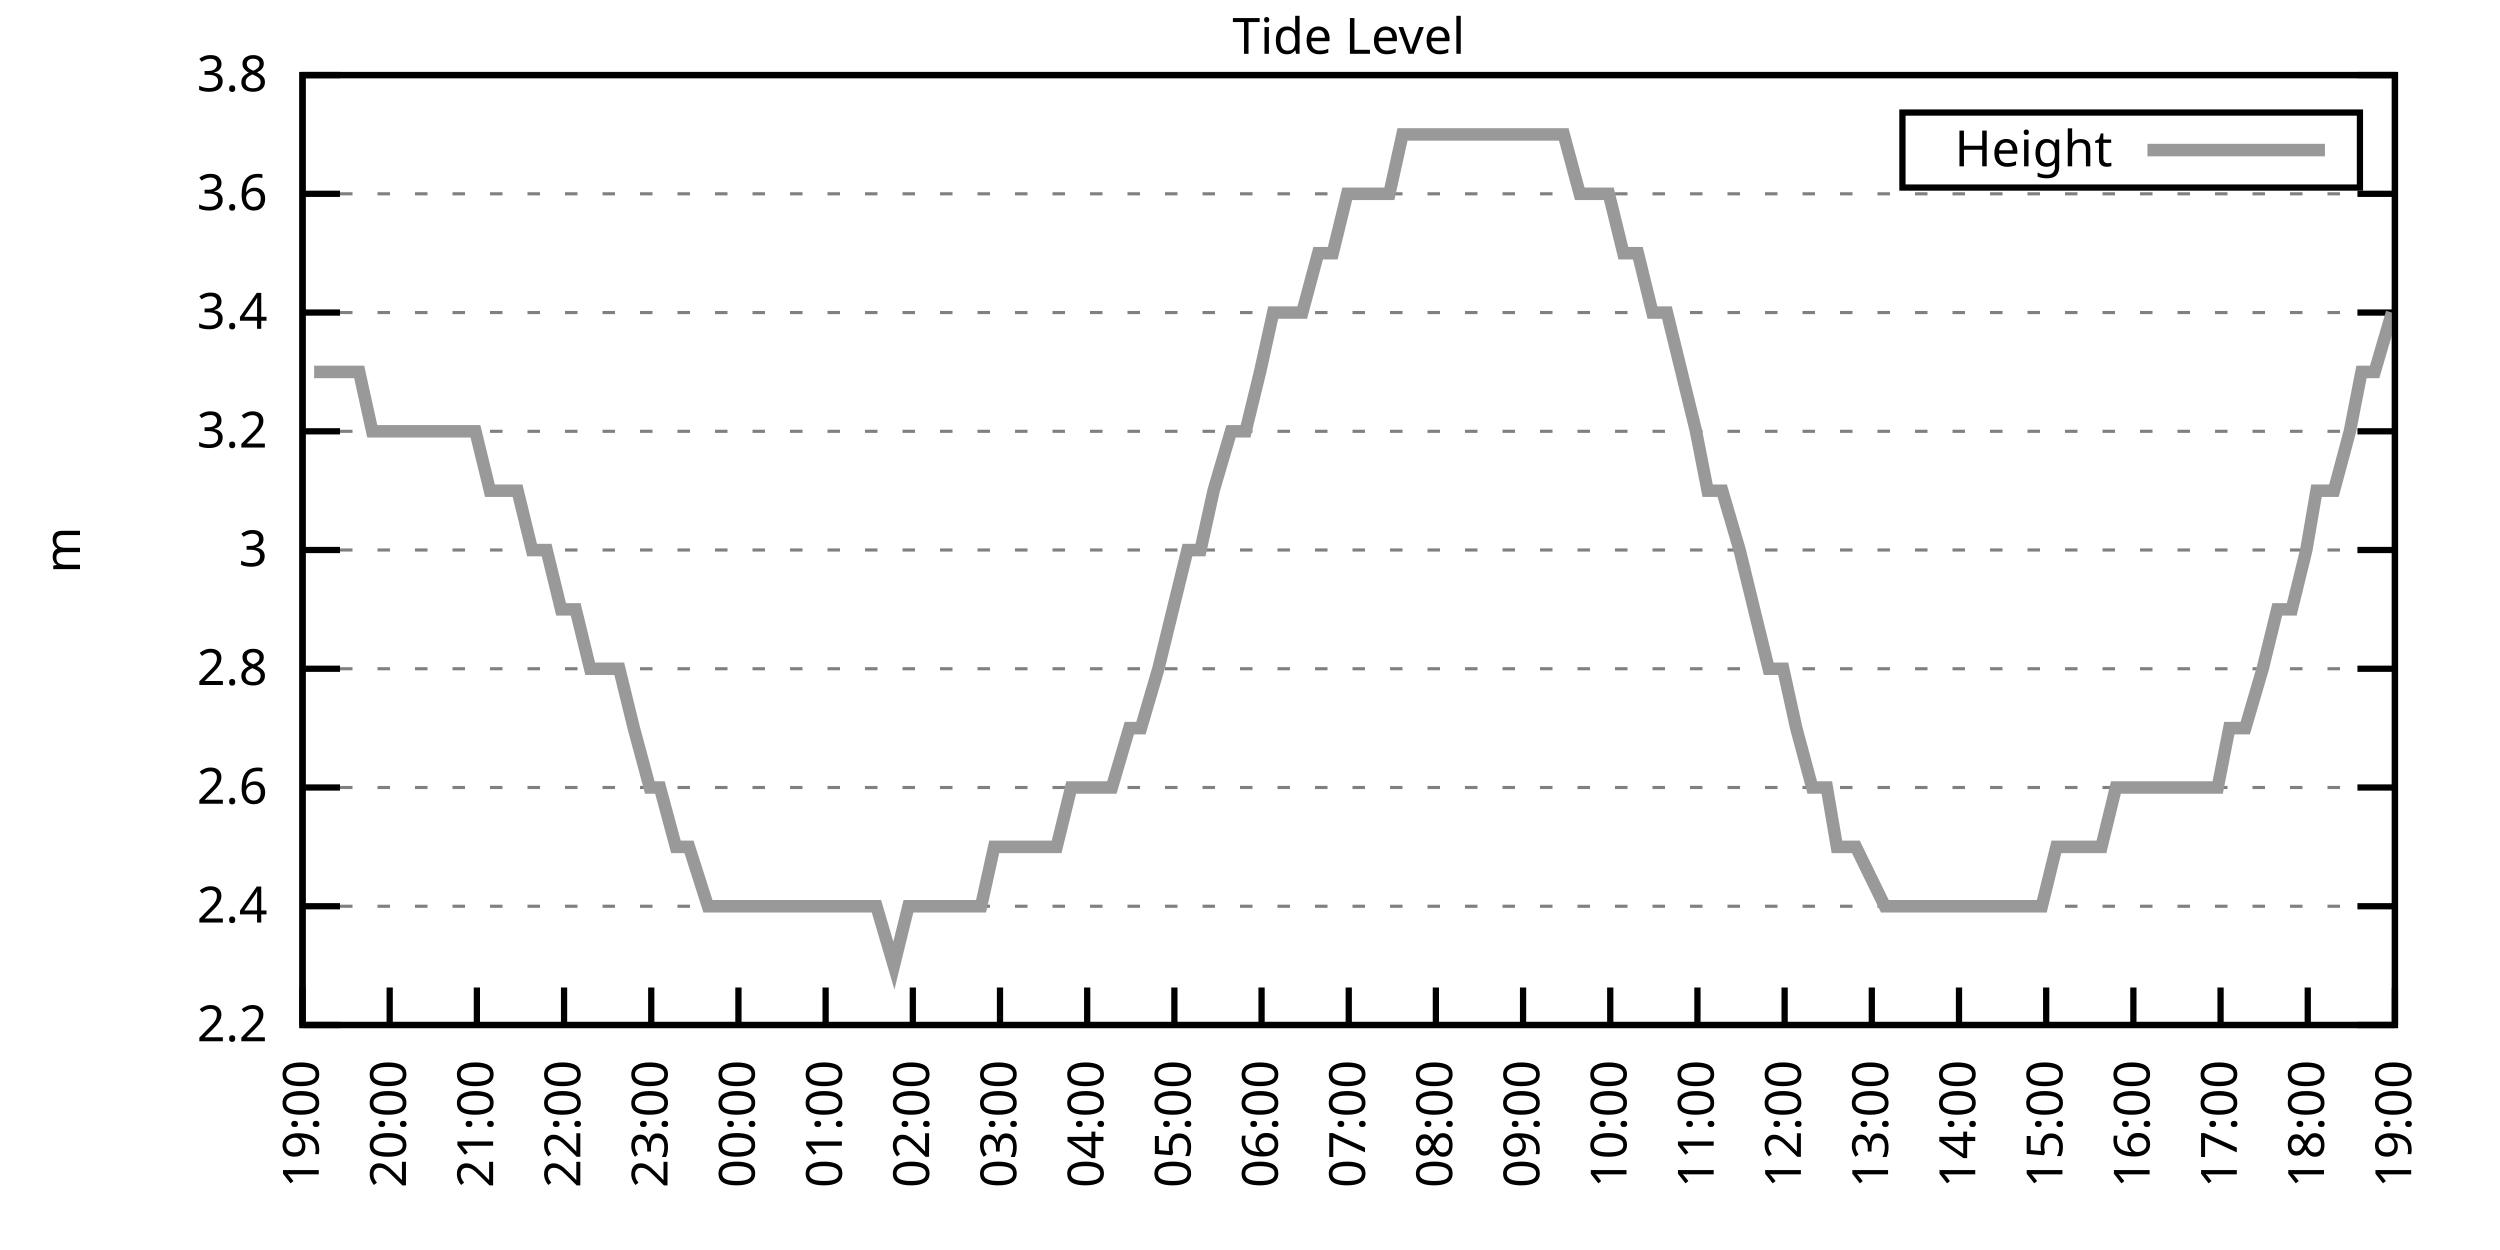
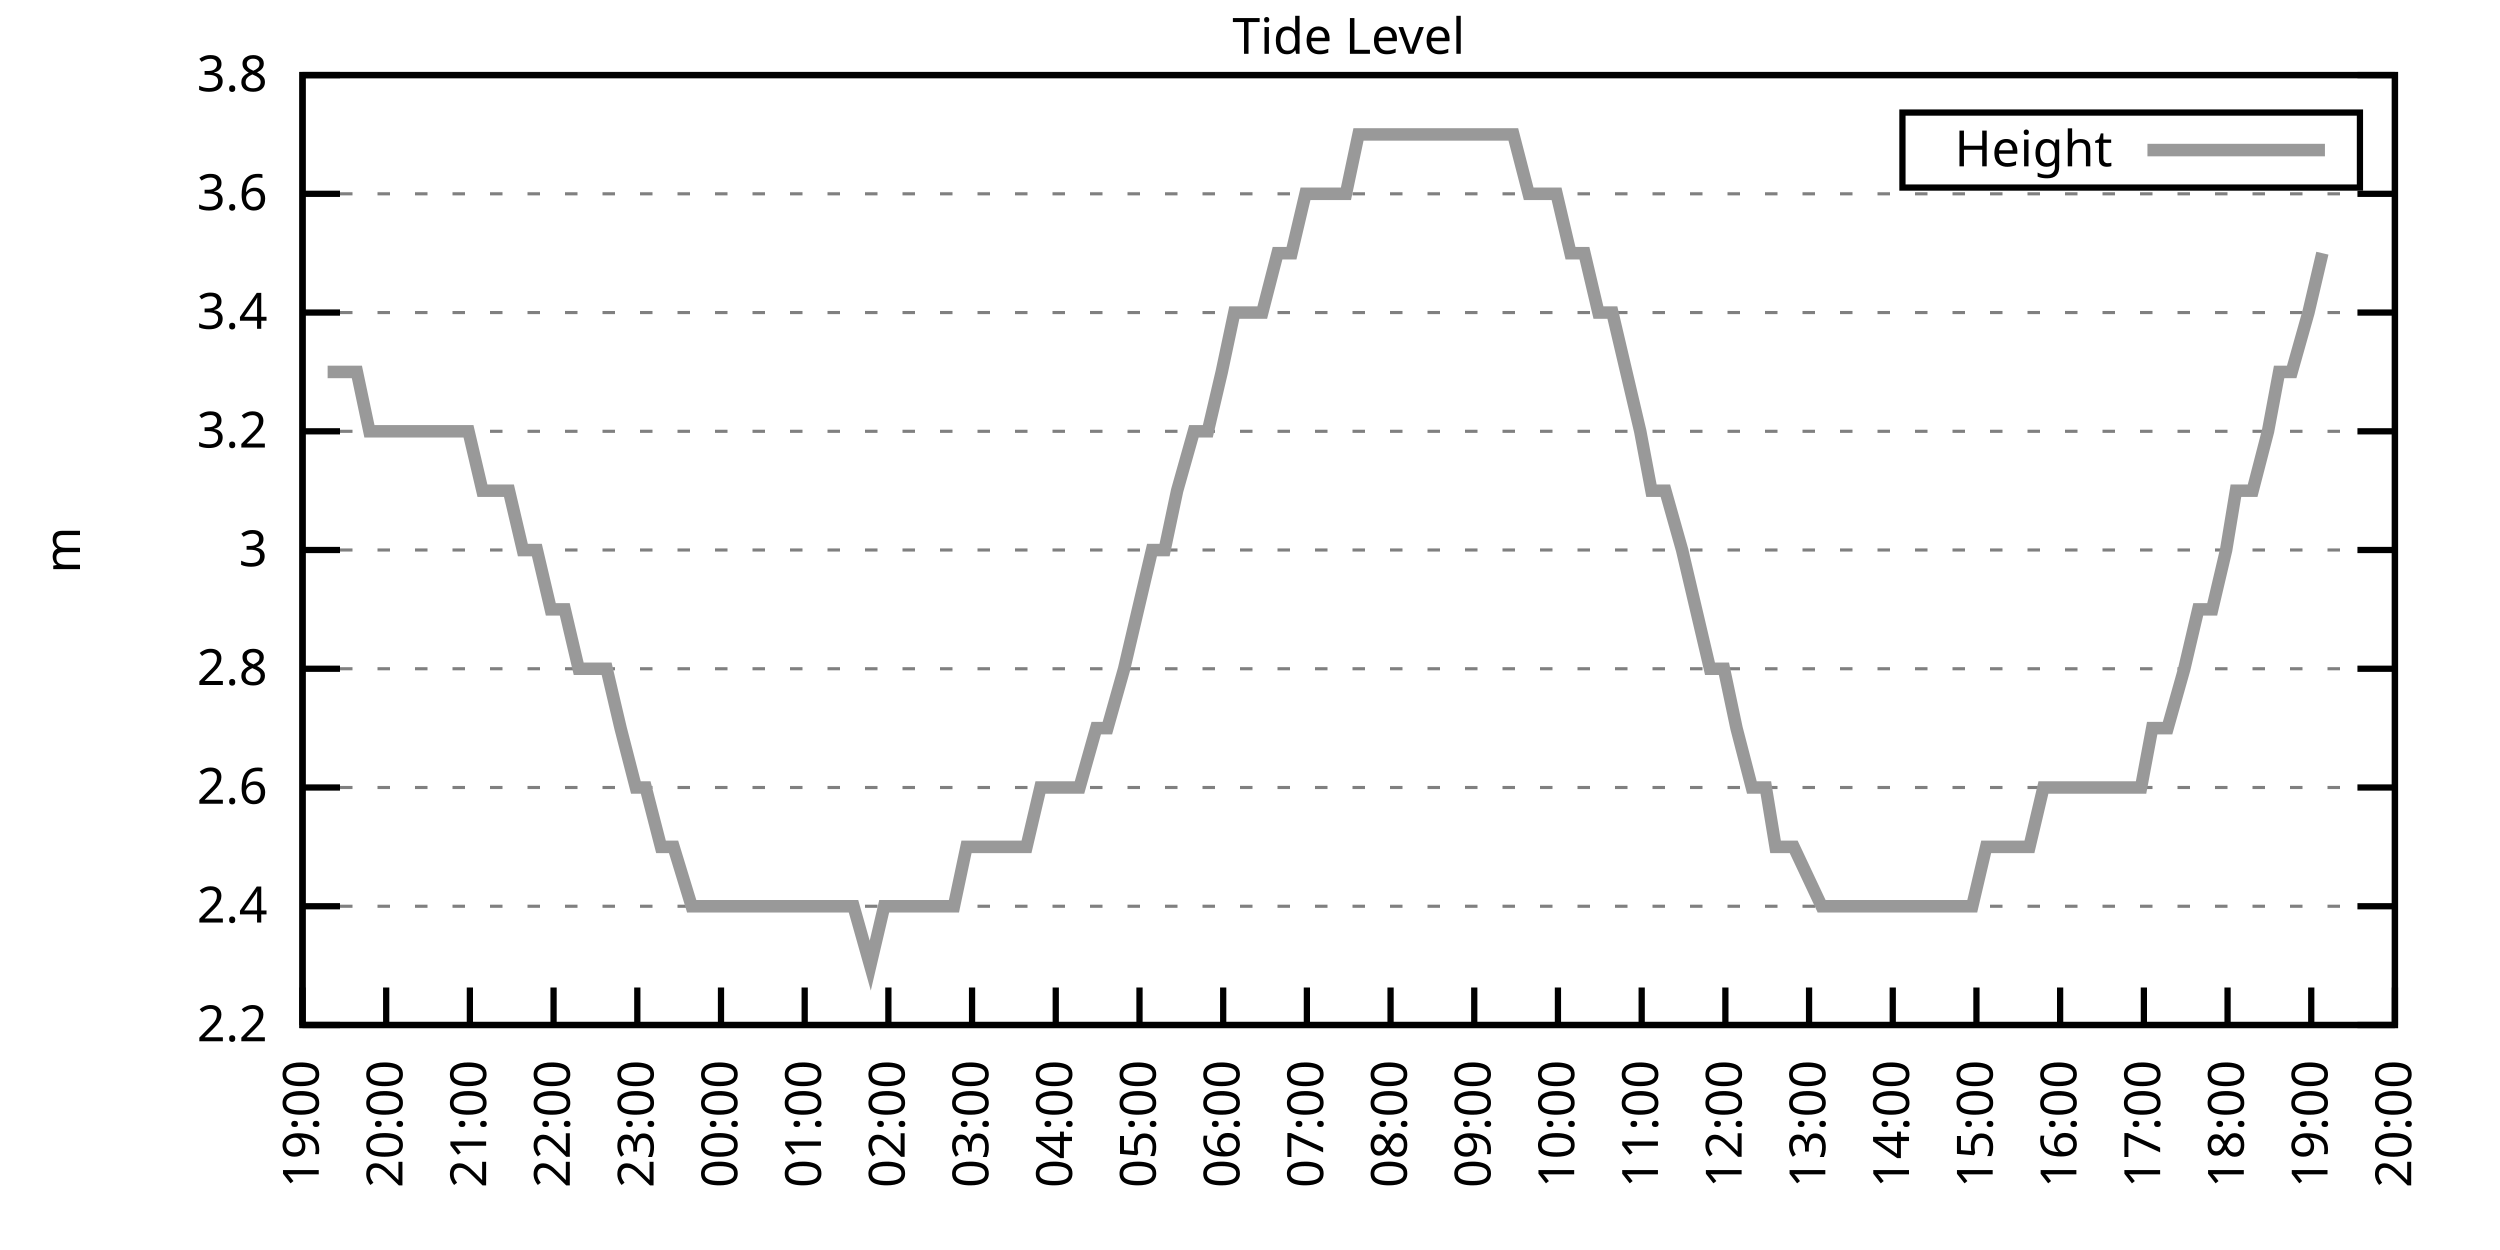
<svg xmlns="http://www.w3.org/2000/svg" xmlns:xlink="http://www.w3.org/1999/xlink" width="400" height="200" viewBox="0 0 400 200">
  <g id="gnuplot_canvas">
    <rect x="0" y="0" width="400" height="200" fill="none" />
    <defs>
      <circle id="gpDot" r="0.5" stroke-width="0.5" stroke="currentColor" />
      <path id="gpPt0" stroke-width="0.333" stroke="currentColor" d="M-1,0 h2 M0,-1 v2" />
      <path id="gpPt1" stroke-width="0.333" stroke="currentColor" d="M-1,-1 L1,1 M1,-1 L-1,1" />
      <path id="gpPt2" stroke-width="0.333" stroke="currentColor" d="M-1,0 L1,0 M0,-1 L0,1 M-1,-1 L1,1 M-1,1 L1,-1" />
      <rect id="gpPt3" stroke-width="0.333" stroke="currentColor" x="-1" y="-1" width="2" height="2" />
      <rect id="gpPt4" stroke-width="0.333" stroke="currentColor" fill="currentColor" x="-1" y="-1" width="2" height="2" />
      <circle id="gpPt5" stroke-width="0.333" stroke="currentColor" cx="0" cy="0" r="1" />
      <use xlink:href="#gpPt5" id="gpPt6" fill="currentColor" stroke="none" />
      <path id="gpPt7" stroke-width="0.333" stroke="currentColor" d="M0,-1.33 L-1.33,0.67 L1.33,0.67 z" />
      <use xlink:href="#gpPt7" id="gpPt8" fill="currentColor" stroke="none" />
      <use xlink:href="#gpPt7" id="gpPt9" stroke="currentColor" transform="rotate(180)" />
      <use xlink:href="#gpPt9" id="gpPt10" fill="currentColor" stroke="none" />
      <use xlink:href="#gpPt3" id="gpPt11" stroke="currentColor" transform="rotate(45)" />
      <use xlink:href="#gpPt11" id="gpPt12" fill="currentColor" stroke="none" />
      <path id="gpPt13" stroke-width="0.333" stroke="currentColor" d="M0,1.330 L1.265,0.411 L0.782,-1.067 L-0.782,-1.076 L-1.265,0.411 z" />
      <use xlink:href="#gpPt13" id="gpPt14" fill="currentColor" stroke="none" />
      <filter id="textbox" filterUnits="objectBoundingBox" x="0" y="0" height="1" width="1">
        <feFlood flood-color="white" flood-opacity="1" result="bgnd" />
        <feComposite in="SourceGraphic" in2="bgnd" operator="atop" />
      </filter>
      <filter id="greybox" filterUnits="objectBoundingBox" x="0" y="0" height="1" width="1">
        <feFlood flood-color="lightgrey" flood-opacity="1" result="grey" />
        <feComposite in="SourceGraphic" in2="grey" operator="atop" />
      </filter>
    </defs>
    <g fill="none" color="white" stroke="currentColor" stroke-width="1.00" stroke-linecap="butt" stroke-linejoin="miter">
</g>
    <g fill="none" color="black" stroke="currentColor" stroke-width="1.00" stroke-linecap="butt" stroke-linejoin="miter">
      <g stroke="none" shape-rendering="crispEdges">
        <polygon fill="rgb(255, 255, 255)" points="48.40,164.00 383.18,164.00 383.18,12.02 48.40,12.02 " />
      </g>
    </g>
    <g fill="none" color="black" stroke="currentColor" stroke-width="1.00" stroke-linecap="butt" stroke-linejoin="miter">
</g>
    <g fill="none" color="black" stroke="black" stroke-width="0.50" stroke-linecap="butt" stroke-linejoin="miter">
</g>
    <g fill="none" color="gray" stroke="currentColor" stroke-width="0.50" stroke-linecap="butt" stroke-linejoin="miter">
      <path stroke="gray" stroke-dasharray="2,4" class="gridline" d="M48.40,164.00 L383.19,164.00  " />
    </g>
    <g fill="none" color="gray" stroke="gray" stroke-width="1.00" stroke-linecap="butt" stroke-linejoin="miter">
</g>
    <g fill="none" color="black" stroke="currentColor" stroke-width="1.00" stroke-linecap="butt" stroke-linejoin="miter">
      <path stroke="black" d="M48.40,164.00 L54.40,164.00 M383.19,164.00 L377.19,164.00  " />
      <g transform="translate(42.80,166.60)" stroke="none" fill="black" font-family="Sans" font-size="8.00" text-anchor="end">
        <text>
          <tspan font-family="Sans"> 2.2</tspan>
        </text>
      </g>
    </g>
    <g fill="none" color="black" stroke="currentColor" stroke-width="1.00" stroke-linecap="butt" stroke-linejoin="miter">
</g>
    <g fill="none" color="black" stroke="black" stroke-width="0.50" stroke-linecap="butt" stroke-linejoin="miter">
</g>
    <g fill="none" color="gray" stroke="currentColor" stroke-width="0.50" stroke-linecap="butt" stroke-linejoin="miter">
      <path stroke="gray" stroke-dasharray="2,4" class="gridline" d="M48.40,145.00 L383.19,145.00  " />
    </g>
    <g fill="none" color="gray" stroke="gray" stroke-width="1.00" stroke-linecap="butt" stroke-linejoin="miter">
</g>
    <g fill="none" color="black" stroke="currentColor" stroke-width="1.00" stroke-linecap="butt" stroke-linejoin="miter">
      <path stroke="black" d="M48.40,145.00 L54.40,145.00 M383.19,145.00 L377.19,145.00  " />
      <g transform="translate(42.80,147.60)" stroke="none" fill="black" font-family="Sans" font-size="8.00" text-anchor="end">
        <text>
          <tspan font-family="Sans"> 2.4</tspan>
        </text>
      </g>
    </g>
    <g fill="none" color="black" stroke="currentColor" stroke-width="1.00" stroke-linecap="butt" stroke-linejoin="miter">
</g>
    <g fill="none" color="black" stroke="black" stroke-width="0.50" stroke-linecap="butt" stroke-linejoin="miter">
</g>
    <g fill="none" color="gray" stroke="currentColor" stroke-width="0.50" stroke-linecap="butt" stroke-linejoin="miter">
      <path stroke="gray" stroke-dasharray="2,4" class="gridline" d="M48.40,126.00 L383.19,126.00  " />
    </g>
    <g fill="none" color="gray" stroke="gray" stroke-width="1.00" stroke-linecap="butt" stroke-linejoin="miter">
</g>
    <g fill="none" color="black" stroke="currentColor" stroke-width="1.00" stroke-linecap="butt" stroke-linejoin="miter">
      <path stroke="black" d="M48.40,126.00 L54.40,126.00 M383.19,126.00 L377.19,126.00  " />
      <g transform="translate(42.80,128.60)" stroke="none" fill="black" font-family="Sans" font-size="8.00" text-anchor="end">
        <text>
          <tspan font-family="Sans"> 2.6</tspan>
        </text>
      </g>
    </g>
    <g fill="none" color="black" stroke="currentColor" stroke-width="1.00" stroke-linecap="butt" stroke-linejoin="miter">
</g>
    <g fill="none" color="black" stroke="black" stroke-width="0.50" stroke-linecap="butt" stroke-linejoin="miter">
</g>
    <g fill="none" color="gray" stroke="currentColor" stroke-width="0.50" stroke-linecap="butt" stroke-linejoin="miter">
      <path stroke="gray" stroke-dasharray="2,4" class="gridline" d="M48.40,107.00 L383.19,107.00  " />
    </g>
    <g fill="none" color="gray" stroke="gray" stroke-width="1.00" stroke-linecap="butt" stroke-linejoin="miter">
</g>
    <g fill="none" color="black" stroke="currentColor" stroke-width="1.00" stroke-linecap="butt" stroke-linejoin="miter">
      <path stroke="black" d="M48.40,107.00 L54.40,107.00 M383.19,107.00 L377.19,107.00  " />
      <g transform="translate(42.80,109.60)" stroke="none" fill="black" font-family="Sans" font-size="8.00" text-anchor="end">
        <text>
          <tspan font-family="Sans"> 2.8</tspan>
        </text>
      </g>
    </g>
    <g fill="none" color="black" stroke="currentColor" stroke-width="1.00" stroke-linecap="butt" stroke-linejoin="miter">
</g>
    <g fill="none" color="black" stroke="black" stroke-width="0.50" stroke-linecap="butt" stroke-linejoin="miter">
</g>
    <g fill="none" color="gray" stroke="currentColor" stroke-width="0.50" stroke-linecap="butt" stroke-linejoin="miter">
      <path stroke="gray" stroke-dasharray="2,4" class="gridline" d="M48.40,88.00 L383.19,88.00  " />
    </g>
    <g fill="none" color="gray" stroke="gray" stroke-width="1.00" stroke-linecap="butt" stroke-linejoin="miter">
</g>
    <g fill="none" color="black" stroke="currentColor" stroke-width="1.00" stroke-linecap="butt" stroke-linejoin="miter">
      <path stroke="black" d="M48.40,88.00 L54.40,88.00 M383.19,88.00 L377.19,88.00  " />
      <g transform="translate(42.80,90.60)" stroke="none" fill="black" font-family="Sans" font-size="8.00" text-anchor="end">
        <text>
          <tspan font-family="Sans"> 3</tspan>
        </text>
      </g>
    </g>
    <g fill="none" color="black" stroke="currentColor" stroke-width="1.00" stroke-linecap="butt" stroke-linejoin="miter">
</g>
    <g fill="none" color="black" stroke="black" stroke-width="0.50" stroke-linecap="butt" stroke-linejoin="miter">
</g>
    <g fill="none" color="gray" stroke="currentColor" stroke-width="0.50" stroke-linecap="butt" stroke-linejoin="miter">
      <path stroke="gray" stroke-dasharray="2,4" class="gridline" d="M48.40,69.01 L383.19,69.01  " />
    </g>
    <g fill="none" color="gray" stroke="gray" stroke-width="1.00" stroke-linecap="butt" stroke-linejoin="miter">
</g>
    <g fill="none" color="black" stroke="currentColor" stroke-width="1.00" stroke-linecap="butt" stroke-linejoin="miter">
      <path stroke="black" d="M48.40,69.01 L54.40,69.01 M383.19,69.01 L377.19,69.01  " />
      <g transform="translate(42.80,71.61)" stroke="none" fill="black" font-family="Sans" font-size="8.00" text-anchor="end">
        <text>
          <tspan font-family="Sans"> 3.2</tspan>
        </text>
      </g>
    </g>
    <g fill="none" color="black" stroke="currentColor" stroke-width="1.00" stroke-linecap="butt" stroke-linejoin="miter">
</g>
    <g fill="none" color="black" stroke="black" stroke-width="0.50" stroke-linecap="butt" stroke-linejoin="miter">
</g>
    <g fill="none" color="gray" stroke="currentColor" stroke-width="0.50" stroke-linecap="butt" stroke-linejoin="miter">
      <path stroke="gray" stroke-dasharray="2,4" class="gridline" d="M48.40,50.01 L383.19,50.01  " />
    </g>
    <g fill="none" color="gray" stroke="gray" stroke-width="1.00" stroke-linecap="butt" stroke-linejoin="miter">
</g>
    <g fill="none" color="black" stroke="currentColor" stroke-width="1.00" stroke-linecap="butt" stroke-linejoin="miter">
      <path stroke="black" d="M48.40,50.01 L54.40,50.01 M383.19,50.01 L377.19,50.01  " />
      <g transform="translate(42.80,52.61)" stroke="none" fill="black" font-family="Sans" font-size="8.00" text-anchor="end">
        <text>
          <tspan font-family="Sans"> 3.4</tspan>
        </text>
      </g>
    </g>
    <g fill="none" color="black" stroke="currentColor" stroke-width="1.00" stroke-linecap="butt" stroke-linejoin="miter">
</g>
    <g fill="none" color="black" stroke="black" stroke-width="0.50" stroke-linecap="butt" stroke-linejoin="miter">
</g>
    <g fill="none" color="gray" stroke="currentColor" stroke-width="0.50" stroke-linecap="butt" stroke-linejoin="miter">
      <path stroke="gray" stroke-dasharray="2,4" class="gridline" d="M48.40,31.01 L383.19,31.01  " />
    </g>
    <g fill="none" color="gray" stroke="gray" stroke-width="1.00" stroke-linecap="butt" stroke-linejoin="miter">
</g>
    <g fill="none" color="black" stroke="currentColor" stroke-width="1.00" stroke-linecap="butt" stroke-linejoin="miter">
      <path stroke="black" d="M48.40,31.01 L54.40,31.01 M383.19,31.01 L377.19,31.01  " />
      <g transform="translate(42.80,33.61)" stroke="none" fill="black" font-family="Sans" font-size="8.00" text-anchor="end">
        <text>
          <tspan font-family="Sans"> 3.6</tspan>
        </text>
      </g>
    </g>
    <g fill="none" color="black" stroke="currentColor" stroke-width="1.00" stroke-linecap="butt" stroke-linejoin="miter">
</g>
    <g fill="none" color="black" stroke="black" stroke-width="0.50" stroke-linecap="butt" stroke-linejoin="miter">
</g>
    <g fill="none" color="gray" stroke="currentColor" stroke-width="0.50" stroke-linecap="butt" stroke-linejoin="miter">
      <path stroke="gray" stroke-dasharray="2,4" class="gridline" d="M48.40,12.01 L383.19,12.01  " />
    </g>
    <g fill="none" color="gray" stroke="gray" stroke-width="1.00" stroke-linecap="butt" stroke-linejoin="miter">
</g>
    <g fill="none" color="black" stroke="currentColor" stroke-width="1.00" stroke-linecap="butt" stroke-linejoin="miter">
      <path stroke="black" d="M48.40,12.01 L54.40,12.01 M383.19,12.01 L377.19,12.01  " />
      <g transform="translate(42.80,14.61)" stroke="none" fill="black" font-family="Sans" font-size="8.00" text-anchor="end">
        <text>
          <tspan font-family="Sans"> 3.8</tspan>
        </text>
      </g>
    </g>
    <g fill="none" color="black" stroke="currentColor" stroke-width="1.00" stroke-linecap="butt" stroke-linejoin="miter">
      <path stroke="black" d="M48.40,164.00 L48.40,158.00  " />
      <g transform="translate(51.00,169.60) rotate(270.00)" stroke="none" fill="black" font-family="Sans" font-size="8.00" text-anchor="end">
        <text>
          <tspan font-family="Sans">19:00</tspan>
        </text>
      </g>
    </g>
    <g fill="none" color="black" stroke="currentColor" stroke-width="1.00" stroke-linecap="butt" stroke-linejoin="miter">
-       <path stroke="black" d="M62.35,164.00 L62.35,158.00  " />
-       <g transform="translate(64.95,169.60) rotate(270.00)" stroke="none" fill="black" font-family="Sans" font-size="8.00" text-anchor="end">
+       <path stroke="black" d="M61.79,164.00 L61.79,158.00  " />
+       <g transform="translate(64.39,169.60) rotate(270.00)" stroke="none" fill="black" font-family="Sans" font-size="8.00" text-anchor="end">
        <text>
          <tspan font-family="Sans">20:00</tspan>
        </text>
      </g>
    </g>
    <g fill="none" color="black" stroke="currentColor" stroke-width="1.00" stroke-linecap="butt" stroke-linejoin="miter">
-       <path stroke="black" d="M76.30,164.00 L76.30,158.00  " />
-       <g transform="translate(78.90,169.60) rotate(270.00)" stroke="none" fill="black" font-family="Sans" font-size="8.00" text-anchor="end">
+       <path stroke="black" d="M75.18,164.00 L75.18,158.00  " />
+       <g transform="translate(77.78,169.60) rotate(270.00)" stroke="none" fill="black" font-family="Sans" font-size="8.00" text-anchor="end">
        <text>
          <tspan font-family="Sans">21:00</tspan>
        </text>
      </g>
    </g>
    <g fill="none" color="black" stroke="currentColor" stroke-width="1.00" stroke-linecap="butt" stroke-linejoin="miter">
-       <path stroke="black" d="M90.25,164.00 L90.25,158.00  " />
-       <g transform="translate(92.85,169.60) rotate(270.00)" stroke="none" fill="black" font-family="Sans" font-size="8.00" text-anchor="end">
+       <path stroke="black" d="M88.57,164.00 L88.57,158.00  " />
+       <g transform="translate(91.17,169.60) rotate(270.00)" stroke="none" fill="black" font-family="Sans" font-size="8.00" text-anchor="end">
        <text>
          <tspan font-family="Sans">22:00</tspan>
        </text>
      </g>
    </g>
    <g fill="none" color="black" stroke="currentColor" stroke-width="1.00" stroke-linecap="butt" stroke-linejoin="miter">
-       <path stroke="black" d="M104.20,164.00 L104.20,158.00  " />
-       <g transform="translate(106.80,169.60) rotate(270.00)" stroke="none" fill="black" font-family="Sans" font-size="8.00" text-anchor="end">
+       <path stroke="black" d="M101.97,164.00 L101.97,158.00  " />
+       <g transform="translate(104.57,169.60) rotate(270.00)" stroke="none" fill="black" font-family="Sans" font-size="8.00" text-anchor="end">
        <text>
          <tspan font-family="Sans">23:00</tspan>
        </text>
      </g>
    </g>
    <g fill="none" color="black" stroke="currentColor" stroke-width="1.00" stroke-linecap="butt" stroke-linejoin="miter">
-       <path stroke="black" d="M118.15,164.00 L118.15,158.00  " />
-       <g transform="translate(120.75,169.60) rotate(270.00)" stroke="none" fill="black" font-family="Sans" font-size="8.00" text-anchor="end">
+       <path stroke="black" d="M115.36,164.00 L115.36,158.00  " />
+       <g transform="translate(117.96,169.60) rotate(270.00)" stroke="none" fill="black" font-family="Sans" font-size="8.00" text-anchor="end">
        <text>
          <tspan font-family="Sans">00:00</tspan>
        </text>
      </g>
    </g>
    <g fill="none" color="black" stroke="currentColor" stroke-width="1.00" stroke-linecap="butt" stroke-linejoin="miter">
-       <path stroke="black" d="M132.10,164.00 L132.10,158.00  " />
-       <g transform="translate(134.70,169.60) rotate(270.00)" stroke="none" fill="black" font-family="Sans" font-size="8.00" text-anchor="end">
+       <path stroke="black" d="M128.75,164.00 L128.75,158.00  " />
+       <g transform="translate(131.35,169.60) rotate(270.00)" stroke="none" fill="black" font-family="Sans" font-size="8.00" text-anchor="end">
        <text>
          <tspan font-family="Sans">01:00</tspan>
        </text>
      </g>
    </g>
    <g fill="none" color="black" stroke="currentColor" stroke-width="1.00" stroke-linecap="butt" stroke-linejoin="miter">
-       <path stroke="black" d="M146.05,164.00 L146.05,158.00  " />
-       <g transform="translate(148.65,169.60) rotate(270.00)" stroke="none" fill="black" font-family="Sans" font-size="8.00" text-anchor="end">
+       <path stroke="black" d="M142.14,164.00 L142.14,158.00  " />
+       <g transform="translate(144.74,169.60) rotate(270.00)" stroke="none" fill="black" font-family="Sans" font-size="8.00" text-anchor="end">
        <text>
          <tspan font-family="Sans">02:00</tspan>
        </text>
      </g>
    </g>
    <g fill="none" color="black" stroke="currentColor" stroke-width="1.00" stroke-linecap="butt" stroke-linejoin="miter">
-       <path stroke="black" d="M160.00,164.00 L160.00,158.00  " />
-       <g transform="translate(162.60,169.60) rotate(270.00)" stroke="none" fill="black" font-family="Sans" font-size="8.00" text-anchor="end">
+       <path stroke="black" d="M155.53,164.00 L155.53,158.00  " />
+       <g transform="translate(158.13,169.60) rotate(270.00)" stroke="none" fill="black" font-family="Sans" font-size="8.00" text-anchor="end">
        <text>
          <tspan font-family="Sans">03:00</tspan>
        </text>
      </g>
    </g>
    <g fill="none" color="black" stroke="currentColor" stroke-width="1.00" stroke-linecap="butt" stroke-linejoin="miter">
-       <path stroke="black" d="M173.95,164.00 L173.95,158.00  " />
-       <g transform="translate(176.55,169.60) rotate(270.00)" stroke="none" fill="black" font-family="Sans" font-size="8.00" text-anchor="end">
+       <path stroke="black" d="M168.92,164.00 L168.92,158.00  " />
+       <g transform="translate(171.52,169.60) rotate(270.00)" stroke="none" fill="black" font-family="Sans" font-size="8.00" text-anchor="end">
        <text>
          <tspan font-family="Sans">04:00</tspan>
        </text>
      </g>
    </g>
    <g fill="none" color="black" stroke="currentColor" stroke-width="1.00" stroke-linecap="butt" stroke-linejoin="miter">
-       <path stroke="black" d="M187.90,164.00 L187.90,158.00  " />
-       <g transform="translate(190.50,169.60) rotate(270.00)" stroke="none" fill="black" font-family="Sans" font-size="8.00" text-anchor="end">
+       <path stroke="black" d="M182.32,164.00 L182.32,158.00  " />
+       <g transform="translate(184.92,169.60) rotate(270.00)" stroke="none" fill="black" font-family="Sans" font-size="8.00" text-anchor="end">
        <text>
          <tspan font-family="Sans">05:00</tspan>
        </text>
      </g>
    </g>
    <g fill="none" color="black" stroke="currentColor" stroke-width="1.00" stroke-linecap="butt" stroke-linejoin="miter">
-       <path stroke="black" d="M201.85,164.00 L201.85,158.00  " />
-       <g transform="translate(204.45,169.60) rotate(270.00)" stroke="none" fill="black" font-family="Sans" font-size="8.00" text-anchor="end">
+       <path stroke="black" d="M195.71,164.00 L195.71,158.00  " />
+       <g transform="translate(198.31,169.60) rotate(270.00)" stroke="none" fill="black" font-family="Sans" font-size="8.00" text-anchor="end">
        <text>
          <tspan font-family="Sans">06:00</tspan>
        </text>
      </g>
    </g>
    <g fill="none" color="black" stroke="currentColor" stroke-width="1.00" stroke-linecap="butt" stroke-linejoin="miter">
-       <path stroke="black" d="M215.80,164.00 L215.80,158.00  " />
-       <g transform="translate(218.40,169.60) rotate(270.00)" stroke="none" fill="black" font-family="Sans" font-size="8.00" text-anchor="end">
+       <path stroke="black" d="M209.10,164.00 L209.10,158.00  " />
+       <g transform="translate(211.70,169.60) rotate(270.00)" stroke="none" fill="black" font-family="Sans" font-size="8.00" text-anchor="end">
        <text>
          <tspan font-family="Sans">07:00</tspan>
        </text>
      </g>
    </g>
    <g fill="none" color="black" stroke="currentColor" stroke-width="1.00" stroke-linecap="butt" stroke-linejoin="miter">
-       <path stroke="black" d="M229.74,164.00 L229.74,158.00  " />
-       <g transform="translate(232.34,169.60) rotate(270.00)" stroke="none" fill="black" font-family="Sans" font-size="8.00" text-anchor="end">
+       <path stroke="black" d="M222.49,164.00 L222.49,158.00  " />
+       <g transform="translate(225.09,169.60) rotate(270.00)" stroke="none" fill="black" font-family="Sans" font-size="8.00" text-anchor="end">
        <text>
          <tspan font-family="Sans">08:00</tspan>
        </text>
      </g>
    </g>
    <g fill="none" color="black" stroke="currentColor" stroke-width="1.00" stroke-linecap="butt" stroke-linejoin="miter">
-       <path stroke="black" d="M243.69,164.00 L243.69,158.00  " />
-       <g transform="translate(246.29,169.60) rotate(270.00)" stroke="none" fill="black" font-family="Sans" font-size="8.00" text-anchor="end">
+       <path stroke="black" d="M235.88,164.00 L235.88,158.00  " />
+       <g transform="translate(238.48,169.60) rotate(270.00)" stroke="none" fill="black" font-family="Sans" font-size="8.00" text-anchor="end">
        <text>
          <tspan font-family="Sans">09:00</tspan>
        </text>
      </g>
    </g>
    <g fill="none" color="black" stroke="currentColor" stroke-width="1.00" stroke-linecap="butt" stroke-linejoin="miter">
-       <path stroke="black" d="M257.64,164.00 L257.64,158.00  " />
-       <g transform="translate(260.24,169.60) rotate(270.00)" stroke="none" fill="black" font-family="Sans" font-size="8.00" text-anchor="end">
+       <path stroke="black" d="M249.27,164.00 L249.27,158.00  " />
+       <g transform="translate(251.87,169.60) rotate(270.00)" stroke="none" fill="black" font-family="Sans" font-size="8.00" text-anchor="end">
        <text>
          <tspan font-family="Sans">10:00</tspan>
        </text>
      </g>
    </g>
    <g fill="none" color="black" stroke="currentColor" stroke-width="1.00" stroke-linecap="butt" stroke-linejoin="miter">
-       <path stroke="black" d="M271.59,164.00 L271.59,158.00  " />
-       <g transform="translate(274.19,169.60) rotate(270.00)" stroke="none" fill="black" font-family="Sans" font-size="8.00" text-anchor="end">
+       <path stroke="black" d="M262.67,164.00 L262.67,158.00  " />
+       <g transform="translate(265.27,169.60) rotate(270.00)" stroke="none" fill="black" font-family="Sans" font-size="8.00" text-anchor="end">
        <text>
          <tspan font-family="Sans">11:00</tspan>
        </text>
      </g>
    </g>
    <g fill="none" color="black" stroke="currentColor" stroke-width="1.00" stroke-linecap="butt" stroke-linejoin="miter">
-       <path stroke="black" d="M285.54,164.00 L285.54,158.00  " />
-       <g transform="translate(288.14,169.60) rotate(270.00)" stroke="none" fill="black" font-family="Sans" font-size="8.00" text-anchor="end">
+       <path stroke="black" d="M276.06,164.00 L276.06,158.00  " />
+       <g transform="translate(278.66,169.60) rotate(270.00)" stroke="none" fill="black" font-family="Sans" font-size="8.00" text-anchor="end">
        <text>
          <tspan font-family="Sans">12:00</tspan>
        </text>
      </g>
    </g>
    <g fill="none" color="black" stroke="currentColor" stroke-width="1.00" stroke-linecap="butt" stroke-linejoin="miter">
-       <path stroke="black" d="M299.49,164.00 L299.49,158.00  " />
-       <g transform="translate(302.09,169.60) rotate(270.00)" stroke="none" fill="black" font-family="Sans" font-size="8.00" text-anchor="end">
+       <path stroke="black" d="M289.45,164.00 L289.45,158.00  " />
+       <g transform="translate(292.05,169.60) rotate(270.00)" stroke="none" fill="black" font-family="Sans" font-size="8.00" text-anchor="end">
        <text>
          <tspan font-family="Sans">13:00</tspan>
        </text>
      </g>
    </g>
    <g fill="none" color="black" stroke="currentColor" stroke-width="1.00" stroke-linecap="butt" stroke-linejoin="miter">
-       <path stroke="black" d="M313.44,164.00 L313.44,158.00  " />
-       <g transform="translate(316.04,169.60) rotate(270.00)" stroke="none" fill="black" font-family="Sans" font-size="8.00" text-anchor="end">
+       <path stroke="black" d="M302.84,164.00 L302.84,158.00  " />
+       <g transform="translate(305.44,169.60) rotate(270.00)" stroke="none" fill="black" font-family="Sans" font-size="8.00" text-anchor="end">
        <text>
          <tspan font-family="Sans">14:00</tspan>
        </text>
      </g>
    </g>
    <g fill="none" color="black" stroke="currentColor" stroke-width="1.00" stroke-linecap="butt" stroke-linejoin="miter">
-       <path stroke="black" d="M327.39,164.00 L327.39,158.00  " />
-       <g transform="translate(329.99,169.60) rotate(270.00)" stroke="none" fill="black" font-family="Sans" font-size="8.00" text-anchor="end">
+       <path stroke="black" d="M316.23,164.00 L316.23,158.00  " />
+       <g transform="translate(318.83,169.60) rotate(270.00)" stroke="none" fill="black" font-family="Sans" font-size="8.00" text-anchor="end">
        <text>
          <tspan font-family="Sans">15:00</tspan>
        </text>
      </g>
    </g>
    <g fill="none" color="black" stroke="currentColor" stroke-width="1.00" stroke-linecap="butt" stroke-linejoin="miter">
-       <path stroke="black" d="M341.34,164.00 L341.34,158.00  " />
-       <g transform="translate(343.94,169.60) rotate(270.00)" stroke="none" fill="black" font-family="Sans" font-size="8.00" text-anchor="end">
+       <path stroke="black" d="M329.62,164.00 L329.62,158.00  " />
+       <g transform="translate(332.22,169.60) rotate(270.00)" stroke="none" fill="black" font-family="Sans" font-size="8.00" text-anchor="end">
        <text>
          <tspan font-family="Sans">16:00</tspan>
        </text>
      </g>
    </g>
    <g fill="none" color="black" stroke="currentColor" stroke-width="1.00" stroke-linecap="butt" stroke-linejoin="miter">
-       <path stroke="black" d="M355.29,164.00 L355.29,158.00  " />
-       <g transform="translate(357.89,169.60) rotate(270.00)" stroke="none" fill="black" font-family="Sans" font-size="8.00" text-anchor="end">
+       <path stroke="black" d="M343.02,164.00 L343.02,158.00  " />
+       <g transform="translate(345.62,169.60) rotate(270.00)" stroke="none" fill="black" font-family="Sans" font-size="8.00" text-anchor="end">
        <text>
          <tspan font-family="Sans">17:00</tspan>
        </text>
      </g>
    </g>
    <g fill="none" color="black" stroke="currentColor" stroke-width="1.00" stroke-linecap="butt" stroke-linejoin="miter">
-       <path stroke="black" d="M369.24,164.00 L369.24,158.00  " />
-       <g transform="translate(371.84,169.60) rotate(270.00)" stroke="none" fill="black" font-family="Sans" font-size="8.00" text-anchor="end">
+       <path stroke="black" d="M356.41,164.00 L356.41,158.00  " />
+       <g transform="translate(359.01,169.60) rotate(270.00)" stroke="none" fill="black" font-family="Sans" font-size="8.00" text-anchor="end">
        <text>
          <tspan font-family="Sans">18:00</tspan>
+         </text>
+       </g>
+     </g>
+     <g fill="none" color="black" stroke="currentColor" stroke-width="1.00" stroke-linecap="butt" stroke-linejoin="miter">
+       <path stroke="black" d="M369.80,164.00 L369.80,158.00  " />
+       <g transform="translate(372.40,169.60) rotate(270.00)" stroke="none" fill="black" font-family="Sans" font-size="8.00" text-anchor="end">
+         <text>
+           <tspan font-family="Sans">19:00</tspan>
        </text>
      </g>
    </g>
    <g fill="none" color="black" stroke="currentColor" stroke-width="1.00" stroke-linecap="butt" stroke-linejoin="miter">
      <path stroke="black" d="M383.19,164.00 L383.19,158.00  " />
      <g transform="translate(385.79,169.60) rotate(270.00)" stroke="none" fill="black" font-family="Sans" font-size="8.00" text-anchor="end">
        <text>
-           <tspan font-family="Sans">19:00</tspan>
+           <tspan font-family="Sans">20:00</tspan>
        </text>
      </g>
    </g>
    <g fill="none" color="black" stroke="currentColor" stroke-width="1.00" stroke-linecap="butt" stroke-linejoin="miter">
</g>
    <g fill="none" color="black" stroke="currentColor" stroke-width="1.00" stroke-linecap="butt" stroke-linejoin="miter">
      <path stroke="black" d="M48.40,12.01 L48.40,164.00 L383.19,164.00 L383.19,12.01 L48.40,12.01 Z  " />
    </g>
    <g fill="none" color="black" stroke="currentColor" stroke-width="1.00" stroke-linecap="butt" stroke-linejoin="miter">
</g>
    <g fill="none" color="black" stroke="currentColor" stroke-width="1.00" stroke-linecap="butt" stroke-linejoin="miter">
      <path stroke="black" d="M304.39,30.01 L304.39,18.01 L377.59,18.01 L377.59,30.01 L304.39,30.01 Z  " />
    </g>
    <g id="Tide_level_plot_1">
      <g fill="none" color="white" stroke="black" stroke-width="2.00" stroke-linecap="butt" stroke-linejoin="miter">
</g>
      <g fill="none" color="black" stroke="currentColor" stroke-width="2.00" stroke-linecap="butt" stroke-linejoin="miter">
        <g transform="translate(337.99,26.61)" stroke="none" fill="black" font-family="Sans" font-size="8.00" text-anchor="end">
          <text>
            <tspan font-family="Sans">Height</tspan>
          </text>
        </g>
      </g>
      <g fill="none" color="black" stroke="currentColor" stroke-width="2.00" stroke-linecap="butt" stroke-linejoin="miter">
-         <path stroke="rgb(153, 153, 153)" d="M343.59,24.01 L371.99,24.01 M50.26,59.51 L52.58,59.51 L54.91,59.51 L57.47,59.51 L59.56,69.01 L61.88,69.01   L63.98,69.01 L66.53,69.01 L68.86,69.01 L70.95,69.01 L73.51,69.01 L76.07,69.01 L78.39,78.51 L80.48,78.51   L82.81,78.51 L85.13,88.01 L87.46,88.01 L89.78,97.50 L92.11,97.50 L94.43,107.00 L96.76,107.00 L99.08,107.00   L101.41,116.50 L103.97,126.00 L105.59,126.00 L108.15,135.50 L110.24,135.50 L113.27,145.00 L115.59,145.00 L117.92,145.00   L122.57,145.00 L124.89,145.00 L126.52,145.00 L129.54,145.00 L131.87,145.00 L134.19,145.00 L136.05,145.00 L137.91,145.00   L140.23,145.00 L143.02,154.50 L145.35,145.00 L150.46,145.00 L152.79,145.00 L154.65,145.00 L156.97,145.00 L159.07,135.50   L161.39,135.50 L163.95,135.50 L166.04,135.50 L169.06,135.50 L171.39,126.00 L173.71,126.00 L176.04,126.00 L177.90,126.00   L180.69,116.50 L182.55,116.50 L185.34,107.00 L187.66,97.50 L189.99,88.01 L192.08,88.01 L194.17,78.51 L196.96,69.01   L199.29,69.01 L201.61,59.51 L203.71,50.01 L206.26,50.01 L208.36,50.01 L210.91,40.51 L213.24,40.51 L215.56,31.01   L217.42,31.01 L220.21,31.01 L222.30,31.01 L224.40,21.51 L227.19,21.51 L228.81,21.51 L231.84,21.51 L233.93,21.51   L236.25,21.51 L238.81,21.51 L240.90,21.51 L243.46,21.51 L245.79,21.51 L247.88,21.51 L250.20,21.51 L252.76,31.01   L255.09,31.01 L257.41,31.01 L259.74,40.51 L262.06,40.51 L264.39,50.01 L266.71,50.01 L269.04,59.51 L271.36,69.01   L273.22,78.51 L275.55,78.51 L278.34,88.01 L280.66,97.50 L282.99,107.00 L285.31,107.00 L287.40,116.50 L289.96,126.00   L292.29,126.00 L293.91,135.50 L296.94,135.50 L301.58,145.00 L303.44,145.00 L305.77,145.00 L308.09,145.00 L310.65,145.00   L312.74,145.00 L314.60,145.00 L317.86,145.00 L320.18,145.00 L322.28,145.00 L324.60,145.00 L326.69,145.00 L329.02,135.50   L331.58,135.50 L334.13,135.50 L336.23,135.50 L338.55,126.00 L340.88,126.00 L343.43,126.00 L345.76,126.00 L347.62,126.00   L349.94,126.00 L352.27,126.00 L354.83,126.00 L356.69,116.50 L359.24,116.50 L362.03,107.00 L364.36,97.50 L366.68,97.50   L369.01,88.01 L370.64,78.51 L373.43,78.51 L375.98,69.01 L377.84,59.51 L379.94,59.51 L382.73,50.01  " />
+         <path stroke="rgb(153, 153, 153)" d="M343.59,24.01 L371.99,24.01 M52.42,59.51 L54.65,59.51 L57.10,59.51 L59.11,69.01 L61.35,69.01 L63.35,69.01   L65.81,69.01 L68.04,69.01 L70.05,69.01 L72.50,69.01 L74.96,69.01 L77.19,78.51 L79.20,78.51 L81.43,78.51   L83.66,88.01 L85.90,88.01 L88.13,97.50 L90.36,97.50 L92.59,107.00 L94.82,107.00 L97.06,107.00 L99.29,116.50   L101.74,126.00 L103.31,126.00 L105.76,135.50 L107.77,135.50 L110.67,145.00 L112.90,145.00 L115.13,145.00 L119.60,145.00   L121.83,145.00 L123.39,145.00 L126.29,145.00 L128.53,145.00 L130.76,145.00 L132.54,145.00 L134.33,145.00 L136.56,145.00   L139.24,154.50 L141.47,145.00 L146.38,145.00 L148.61,145.00 L150.40,145.00 L152.63,145.00 L154.64,135.50 L156.87,135.50   L159.33,135.50 L161.34,135.50 L164.24,135.50 L166.47,126.00 L168.70,126.00 L170.93,126.00 L172.72,126.00 L175.40,116.50   L177.18,116.50 L179.86,107.00 L182.09,97.50 L184.32,88.01 L186.33,88.01 L188.34,78.51 L191.02,69.01 L193.25,69.01   L195.48,59.51 L197.49,50.01 L199.95,50.01 L201.96,50.01 L204.41,40.51 L206.64,40.51 L208.88,31.01 L210.66,31.01   L213.34,31.01 L215.35,31.01 L217.36,21.51 L220.04,21.51 L221.60,21.51 L224.50,21.51 L226.51,21.51 L228.74,21.51   L231.20,21.51 L233.20,21.51 L235.66,21.51 L237.89,21.51 L239.90,21.51 L242.13,21.51 L244.59,31.01 L246.82,31.01   L249.05,31.01 L251.28,40.51 L253.51,40.51 L255.75,50.01 L257.98,50.01 L260.21,59.51 L262.44,69.01 L264.23,78.51   L266.46,78.51 L269.14,88.01 L271.37,97.50 L273.60,107.00 L275.83,107.00 L277.84,116.50 L280.30,126.00 L282.53,126.00   L284.09,135.50 L286.99,135.50 L291.46,145.00 L293.24,145.00 L295.48,145.00 L297.71,145.00 L300.16,145.00 L302.17,145.00   L303.96,145.00 L307.08,145.00 L309.31,145.00 L311.32,145.00 L313.55,145.00 L315.56,145.00 L317.79,135.50 L320.25,135.50   L322.70,135.50 L324.71,135.50 L326.95,126.00 L329.18,126.00 L331.63,126.00 L333.86,126.00 L335.65,126.00 L337.88,126.00   L340.11,126.00 L342.57,126.00 L344.35,116.50 L346.81,116.50 L349.49,107.00 L351.72,97.50 L353.95,97.50 L356.18,88.01   L357.75,78.51 L360.42,78.51 L362.88,69.01 L364.66,59.51 L366.67,59.51 L369.35,50.01 L371.58,40.51  " />
      </g>
    </g>
    <g fill="none" color="black" stroke="currentColor" stroke-width="2.00" stroke-linecap="butt" stroke-linejoin="miter">
</g>
    <g fill="none" color="black" stroke="black" stroke-width="1.00" stroke-linecap="butt" stroke-linejoin="miter">
</g>
    <g fill="none" color="black" stroke="currentColor" stroke-width="1.00" stroke-linecap="butt" stroke-linejoin="miter">
      <path stroke="black" d="M48.40,12.01 L48.40,164.00 L383.19,164.00 L383.19,12.01 L48.40,12.01 Z  " />
      <g transform="translate(12.80,88.01) rotate(270.00)" stroke="none" fill="black" font-family="Sans" font-size="8.00" text-anchor="middle">
        <text>
          <tspan font-family="Sans">m</tspan>
        </text>
      </g>
    </g>
    <g fill="none" color="black" stroke="currentColor" stroke-width="1.00" stroke-linecap="butt" stroke-linejoin="miter">
</g>
    <g fill="none" color="black" stroke="currentColor" stroke-width="1.00" stroke-linecap="butt" stroke-linejoin="miter">
      <g transform="translate(215.79,8.61)" stroke="none" fill="black" font-family="Sans" font-size="8.00" text-anchor="middle">
        <text>
          <tspan font-family="Sans">Tide Level</tspan>
        </text>
      </g>
    </g>
    <g fill="none" color="black" stroke="currentColor" stroke-width="1.00" stroke-linecap="butt" stroke-linejoin="miter">
</g>
  </g>
</svg>
